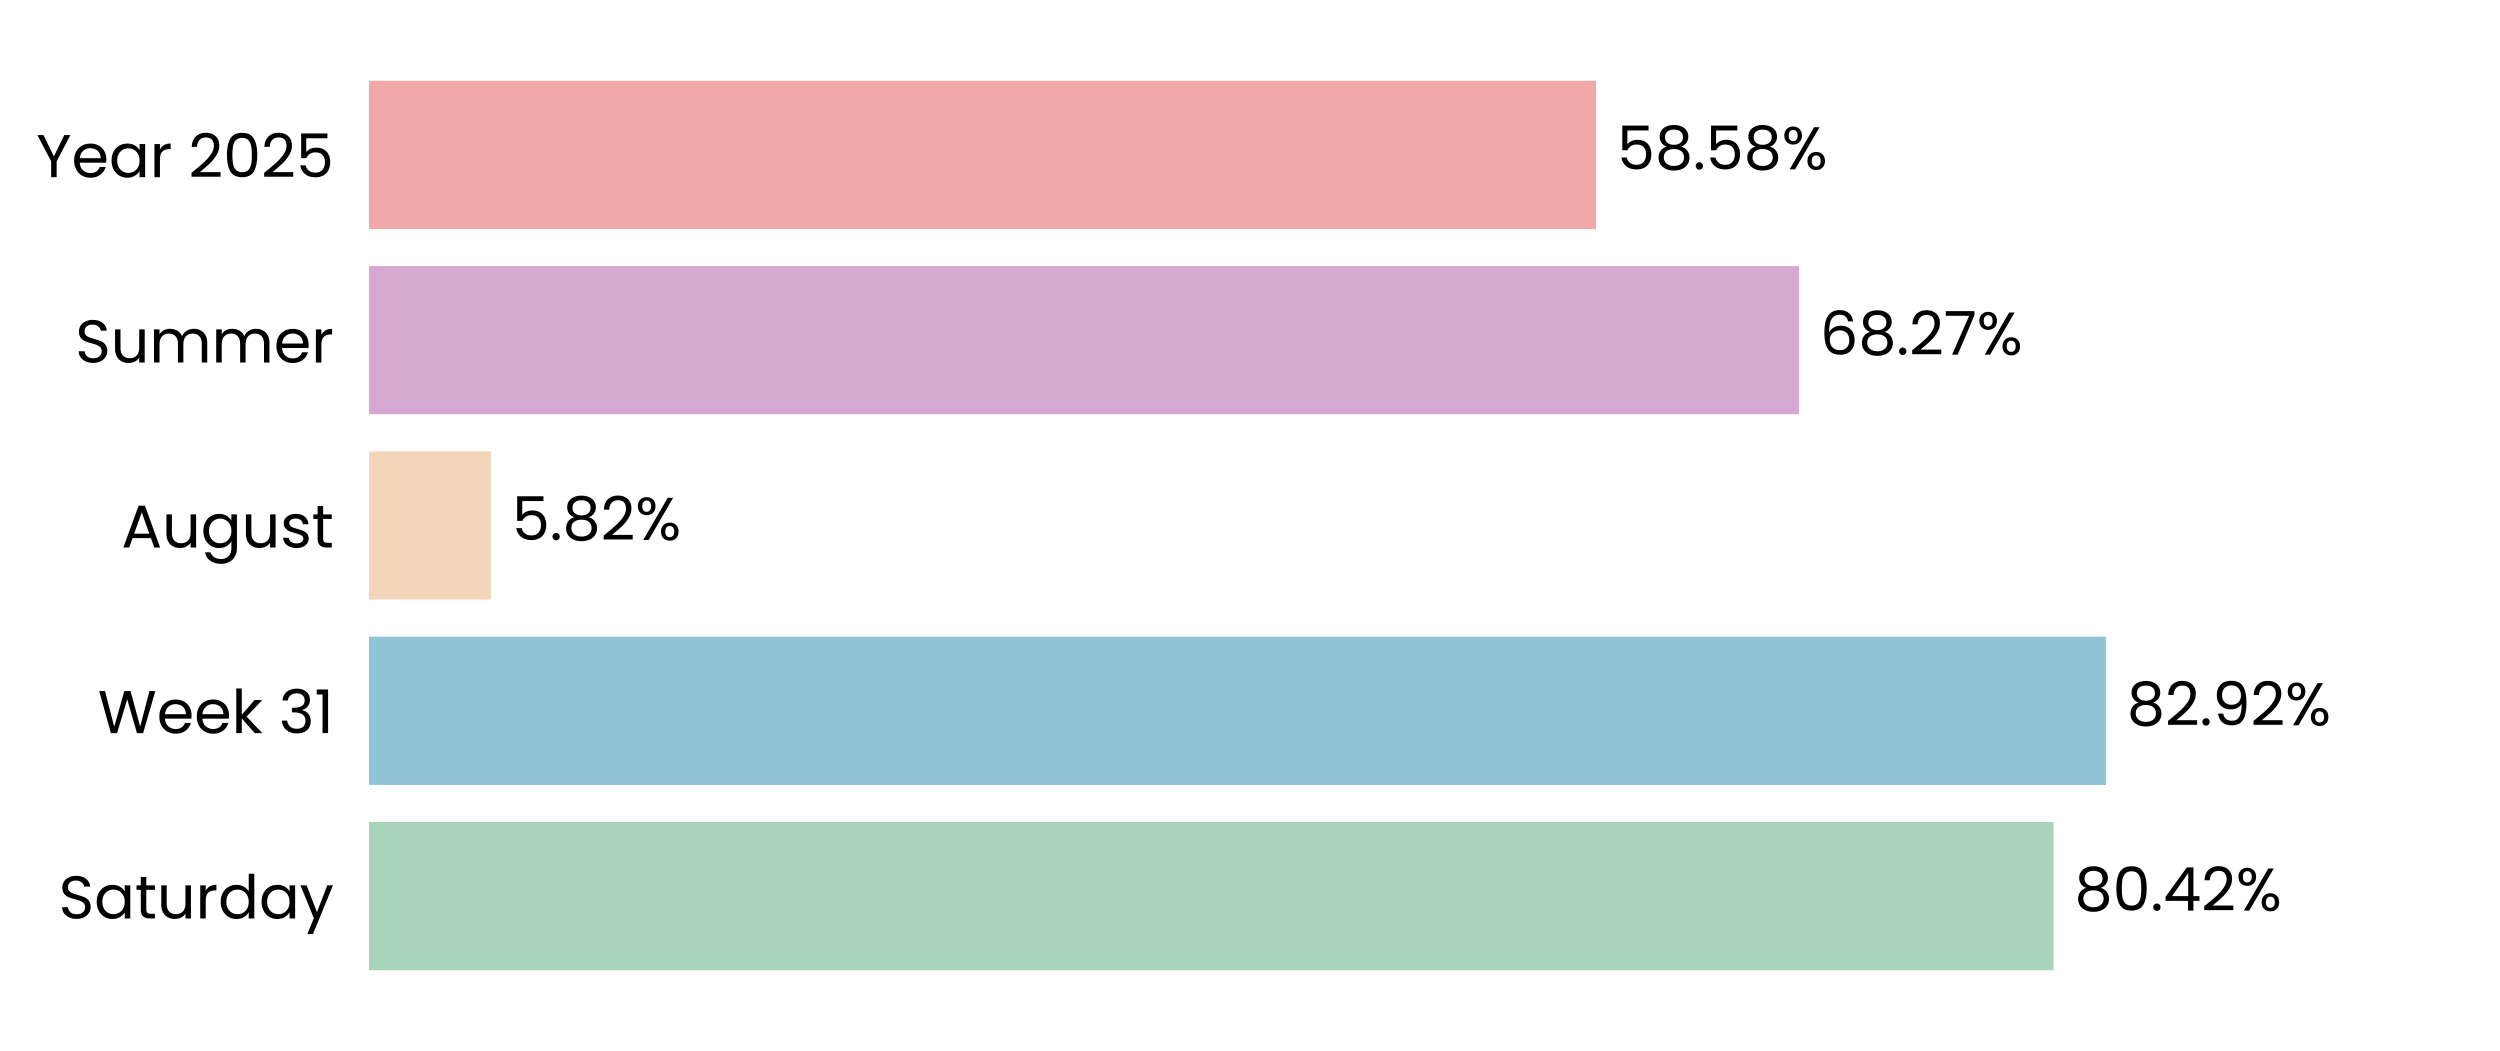
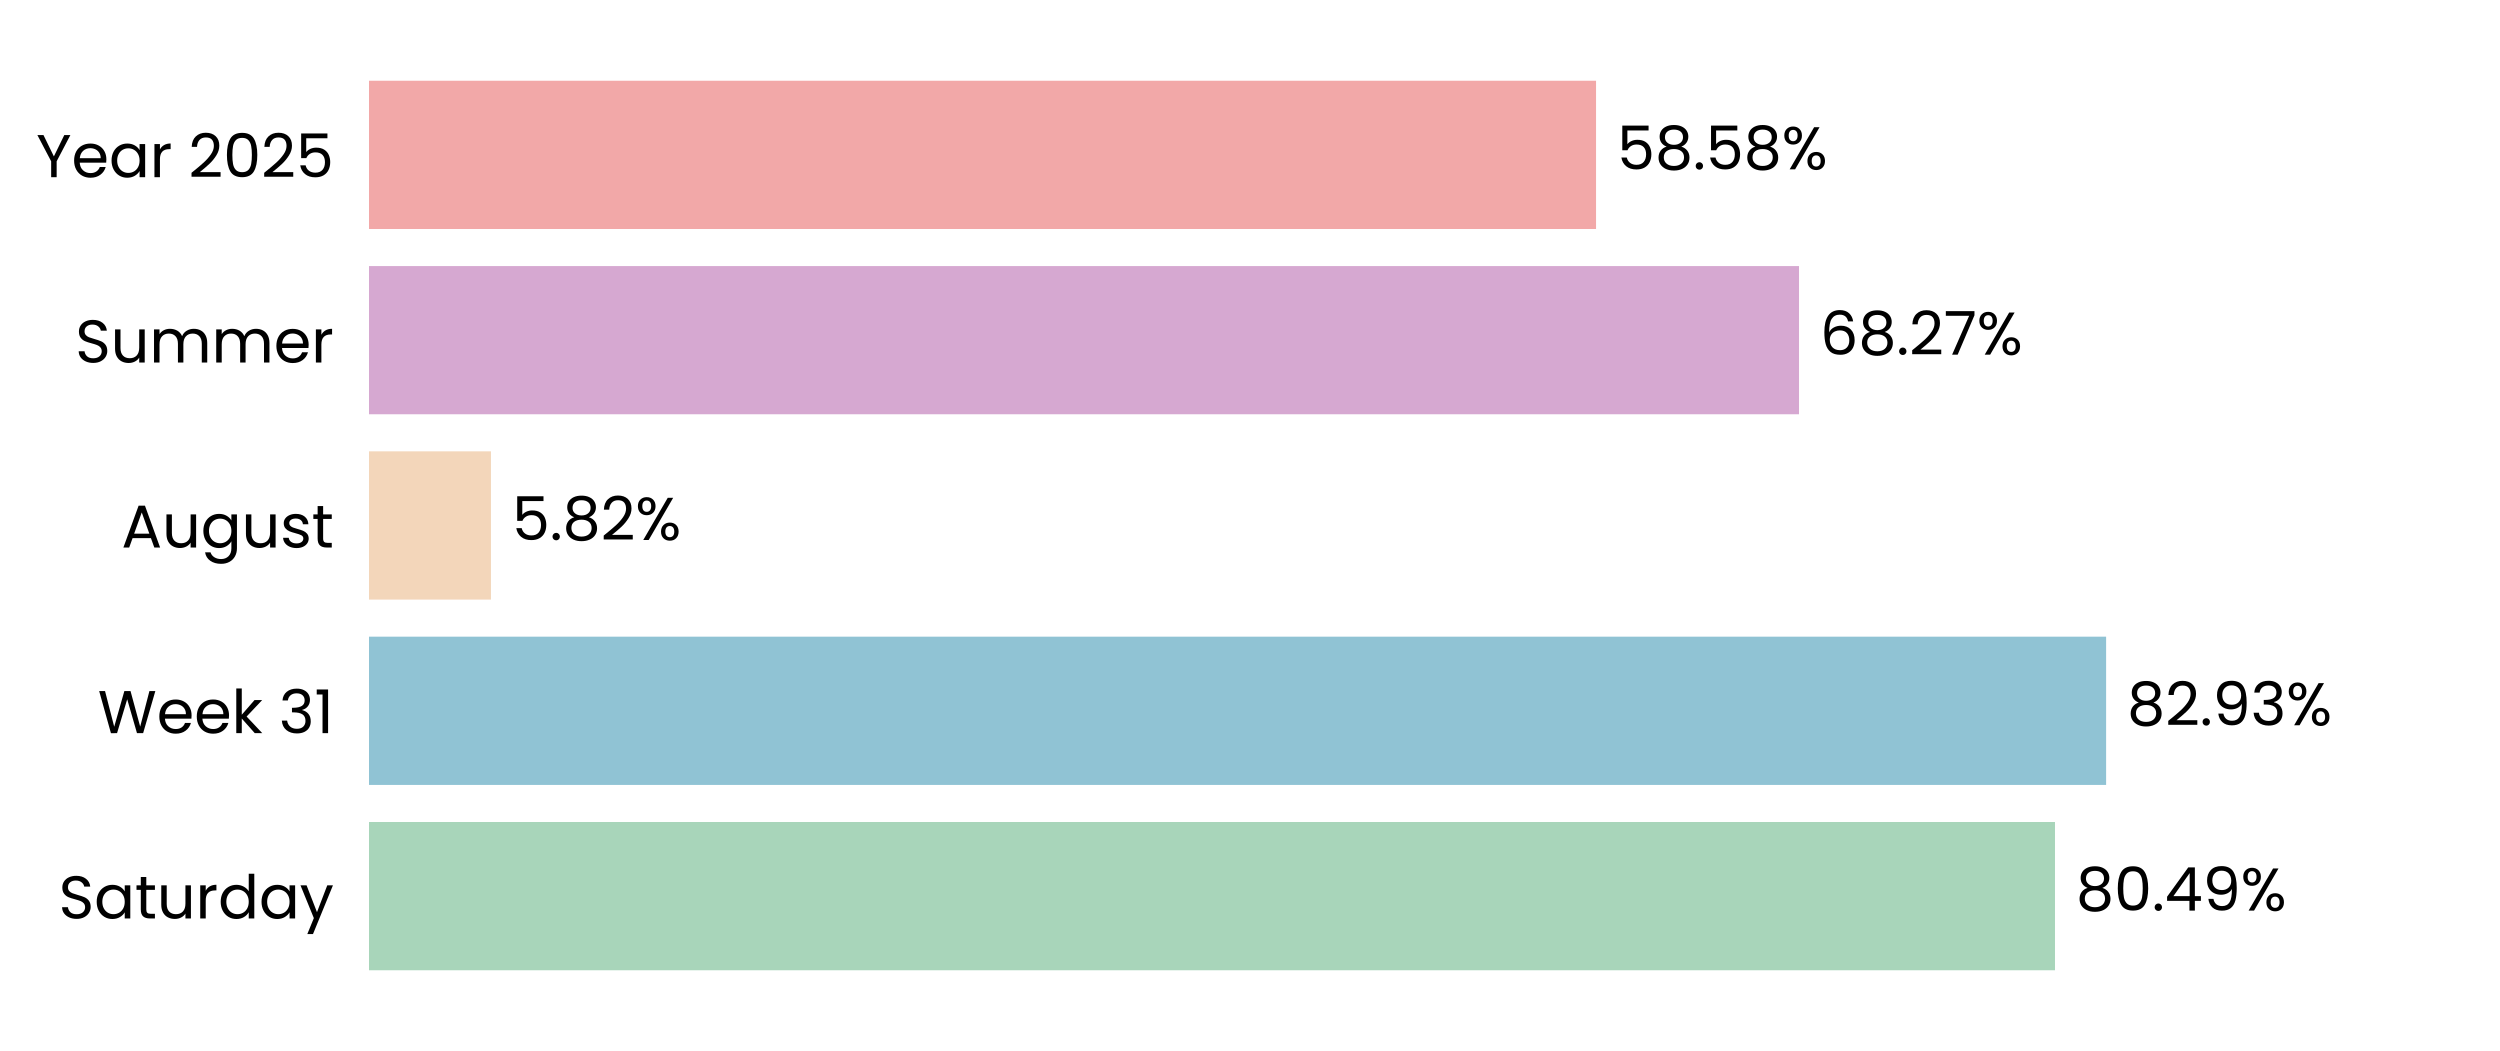
<svg xmlns="http://www.w3.org/2000/svg" xmlns:xlink="http://www.w3.org/1999/xlink" width="496.691pt" height="208.8pt" viewBox="0 0 496.691 208.8" version="1.1">
  <defs>
    <style type="text/css">*{stroke-linejoin: round; stroke-linecap: butt}</style>
  </defs>
  <g id="figure_1">
    <g id="patch_1">
      <path d="M 0 208.8  L 496.691 208.8  L 496.691 0  L 0 0  L 0 208.8  z " style="fill: none" />
    </g>
    <g id="axes_1">
      <g id="patch_2">
        <path d="M 73.311 201.6  L 489.491 201.6  L 489.491 7.2  L 73.311 7.2  L 73.311 201.6  z " style="fill: none" />
      </g>
      <g id="patch_3">
-         <path d="M 73.311 192.764  L 407.989 192.764  L 407.989 163.309  L 73.311 163.309  z " clip-path="url(#p4425aea123)" style="fill: #a8d5ba" />
+         <path d="M 73.311 192.764  L 408.278 192.764  L 408.278 163.309  L 73.311 163.309  z " clip-path="url(#pe7fdd98bf6)" style="fill: #a8d5ba" />
      </g>
      <g id="patch_4">
-         <path d="M 73.311 155.945  L 418.394 155.945  L 418.394 126.491  L 73.311 126.491  z " clip-path="url(#p4425aea123)" style="fill: #90c3d4" />
+         <path d="M 73.311 155.945  L 418.435 155.945  L 418.435 126.491  L 73.311 126.491  z " clip-path="url(#pe7fdd98bf6)" style="fill: #90c3d4" />
      </g>
      <g id="patch_5">
-         <path d="M 73.311 119.127  L 97.532 119.127  L 97.532 89.673  L 73.311 89.673  z " clip-path="url(#p4425aea123)" style="fill: #f3d6ba" />
+         <path d="M 73.311 119.127  L 97.542 119.127  L 97.542 89.673  L 73.311 89.673  z " clip-path="url(#pe7fdd98bf6)" style="fill: #f3d6ba" />
      </g>
      <g id="patch_6">
-         <path d="M 73.311 82.309  L 357.418 82.309  L 357.418 52.855  L 73.311 52.855  z " clip-path="url(#p4425aea123)" style="fill: #d6a8d1" />
+         <path d="M 73.311 82.309  L 357.421 82.309  L 357.421 52.855  L 73.311 52.855  z " clip-path="url(#pe7fdd98bf6)" style="fill: #d6a8d1" />
      </g>
      <g id="patch_7">
-         <path d="M 73.311 45.491  L 317.095 45.491  L 317.095 16.036  L 73.311 16.036  z " clip-path="url(#p4425aea123)" style="fill: #f2a8a8" />
+         <path d="M 73.311 45.491  L 317.096 45.491  L 317.096 16.036  L 73.311 16.036  z " clip-path="url(#pe7fdd98bf6)" style="fill: #f2a8a8" />
      </g>
      <g id="matplotlib.axis_1">
        <g id="ytick_1">
          <g id="text_1">
            <g transform="translate(11.65312 182.4764) scale(0.12 -0.12)">
              <defs>
                <path id="Poppins-Regular-53" d="M 1907 -45  Q 1466 -45 1117 112  Q 768 269 569 547  Q 371 826 365 1190  L 986 1190  Q 1018 877 1245 662  Q 1472 448 1907 448  Q 2323 448 2563 656  Q 2803 864 2803 1190  Q 2803 1446 2662 1606  Q 2522 1766 2310 1849  Q 2099 1933 1741 2029  Q 1299 2144 1033 2259  Q 768 2374 579 2620  Q 390 2867 390 3283  Q 390 3648 576 3929  Q 762 4211 1098 4364  Q 1434 4518 1869 4518  Q 2496 4518 2896 4204  Q 3296 3891 3347 3373  L 2707 3373  Q 2675 3629 2438 3824  Q 2202 4019 1811 4019  Q 1446 4019 1216 3830  Q 986 3642 986 3302  Q 986 3059 1123 2905  Q 1261 2752 1462 2672  Q 1664 2592 2029 2490  Q 2470 2368 2739 2249  Q 3008 2131 3200 1884  Q 3392 1638 3392 1216  Q 3392 890 3219 602  Q 3046 314 2707 134  Q 2368 -45 1907 -45  z " transform="scale(0.015625)" />
                <path id="Poppins-Regular-61" d="M 275 1766  Q 275 2304 492 2710  Q 710 3117 1091 3341  Q 1472 3565 1939 3565  Q 2400 3565 2739 3366  Q 3078 3168 3245 2867  L 3245 3507  L 3834 3507  L 3834 0  L 3245 0  L 3245 653  Q 3072 346 2729 144  Q 2387 -58 1933 -58  Q 1466 -58 1088 172  Q 710 403 492 819  Q 275 1235 275 1766  z M 3245 1760  Q 3245 2157 3085 2451  Q 2925 2746 2653 2902  Q 2381 3059 2054 3059  Q 1728 3059 1459 2905  Q 1190 2752 1030 2457  Q 870 2163 870 1766  Q 870 1363 1030 1065  Q 1190 768 1459 611  Q 1728 454 2054 454  Q 2381 454 2653 611  Q 2925 768 3085 1065  Q 3245 1363 3245 1760  z " transform="scale(0.015625)" />
                <path id="Poppins-Regular-74" d="M 1203 3027  L 1203 960  Q 1203 704 1312 598  Q 1421 493 1690 493  L 2118 493  L 2118 0  L 1594 0  Q 1107 0 864 224  Q 621 448 621 960  L 621 3027  L 166 3027  L 166 3507  L 621 3507  L 621 4390  L 1203 4390  L 1203 3507  L 2118 3507  L 2118 3027  L 1203 3027  z " transform="scale(0.015625)" />
                <path id="Poppins-Regular-75" d="M 3603 3507  L 3603 0  L 3021 0  L 3021 518  Q 2854 250 2556 99  Q 2259 -51 1901 -51  Q 1491 -51 1164 118  Q 838 288 649 627  Q 461 966 461 1453  L 461 3507  L 1037 3507  L 1037 1530  Q 1037 1011 1299 732  Q 1562 454 2016 454  Q 2483 454 2752 742  Q 3021 1030 3021 1581  L 3021 3507  L 3603 3507  z " transform="scale(0.015625)" />
                <path id="Poppins-Regular-72" d="M 1075 2938  Q 1229 3238 1513 3404  Q 1798 3571 2208 3571  L 2208 2970  L 2054 2970  Q 1075 2970 1075 1907  L 1075 0  L 493 0  L 493 3507  L 1075 3507  L 1075 2938  z " transform="scale(0.015625)" />
                <path id="Poppins-Regular-64" d="M 275 1766  Q 275 2304 492 2710  Q 710 3117 1091 3341  Q 1472 3565 1946 3565  Q 2355 3565 2707 3376  Q 3059 3187 3245 2880  L 3245 4736  L 3834 4736  L 3834 0  L 3245 0  L 3245 659  Q 3072 346 2733 144  Q 2394 -58 1939 -58  Q 1472 -58 1091 172  Q 710 403 492 819  Q 275 1235 275 1766  z M 3245 1760  Q 3245 2157 3085 2451  Q 2925 2746 2653 2902  Q 2381 3059 2054 3059  Q 1728 3059 1459 2905  Q 1190 2752 1030 2457  Q 870 2163 870 1766  Q 870 1363 1030 1065  Q 1190 768 1459 611  Q 1728 454 2054 454  Q 2381 454 2653 611  Q 2925 768 3085 1065  Q 3245 1363 3245 1760  z " transform="scale(0.015625)" />
                <path id="Poppins-Regular-79" d="M 3514 3507  L 1402 -1651  L 800 -1651  L 1491 38  L 77 3507  L 723 3507  L 1824 666  L 2912 3507  L 3514 3507  z " transform="scale(0.015625)" />
              </defs>
              <use xlink:href="#Poppins-Regular-53" />
              <use xlink:href="#Poppins-Regular-61" transform="translate(58.7 0)" />
              <use xlink:href="#Poppins-Regular-74" transform="translate(126.3 0)" />
              <use xlink:href="#Poppins-Regular-75" transform="translate(162.7 0)" />
              <use xlink:href="#Poppins-Regular-72" transform="translate(226.7 0)" />
              <use xlink:href="#Poppins-Regular-64" transform="translate(264 0)" />
              <use xlink:href="#Poppins-Regular-61" transform="translate(331.5999 0)" />
              <use xlink:href="#Poppins-Regular-79" transform="translate(399.1999 0)" />
            </g>
          </g>
        </g>
        <g id="ytick_2">
          <g id="text_2">
            <g transform="translate(19.42687 145.6582) scale(0.12 -0.12)">
              <defs>
                <path id="Poppins-Regular-57" d="M 6099 4461  L 4806 0  L 4154 0  L 3117 3590  L 2042 0  L 1395 -6  L 147 4461  L 768 4461  L 1741 678  L 2816 4461  L 3469 4461  L 4493 691  L 5472 4461  L 6099 4461  z " transform="scale(0.015625)" />
                <path id="Poppins-Regular-65" d="M 3693 1888  Q 3693 1722 3674 1536  L 870 1536  Q 902 1018 1225 726  Q 1549 435 2010 435  Q 2387 435 2640 611  Q 2893 787 2995 1082  L 3622 1082  Q 3482 576 3059 259  Q 2637 -58 2010 -58  Q 1510 -58 1116 166  Q 723 390 499 803  Q 275 1216 275 1760  Q 275 2304 492 2713  Q 710 3123 1104 3344  Q 1498 3565 2010 3565  Q 2509 3565 2893 3347  Q 3277 3130 3485 2749  Q 3693 2368 3693 1888  z M 3091 2010  Q 3091 2342 2944 2582  Q 2797 2822 2544 2947  Q 2291 3072 1984 3072  Q 1542 3072 1232 2790  Q 922 2509 877 2010  L 3091 2010  z " transform="scale(0.015625)" />
                <path id="Poppins-Regular-6b" d="M 2451 0  L 1075 1549  L 1075 0  L 493 0  L 493 4736  L 1075 4736  L 1075 1952  L 2426 3507  L 3238 3507  L 1587 1760  L 3245 0  L 2451 0  z " transform="scale(0.015625)" />
                <path id="Poppins-Regular-20" transform="scale(0.015625)" />
                <path id="Poppins-Regular-33" d="M 384 3462  Q 429 4051 838 4384  Q 1248 4717 1901 4717  Q 2336 4717 2653 4560  Q 2970 4403 3133 4134  Q 3296 3866 3296 3526  Q 3296 3130 3069 2842  Q 2842 2554 2477 2470  L 2477 2438  Q 2893 2336 3136 2035  Q 3379 1734 3379 1248  Q 3379 883 3212 592  Q 3046 301 2713 134  Q 2381 -32 1914 -32  Q 1235 -32 800 323  Q 365 678 314 1331  L 877 1331  Q 922 947 1190 704  Q 1459 461 1907 461  Q 2355 461 2588 694  Q 2822 928 2822 1299  Q 2822 1779 2502 1990  Q 2182 2202 1536 2202  L 1389 2202  L 1389 2688  L 1542 2688  Q 2131 2694 2432 2883  Q 2733 3072 2733 3469  Q 2733 3808 2512 4013  Q 2291 4218 1882 4218  Q 1485 4218 1241 4013  Q 998 3808 954 3462  L 384 3462  z " transform="scale(0.015625)" />
                <path id="Poppins-Regular-31" d="M 243 4096  L 243 4627  L 1446 4627  L 1446 0  L 858 0  L 858 4096  L 243 4096  z " transform="scale(0.015625)" />
              </defs>
              <use xlink:href="#Poppins-Regular-57" />
              <use xlink:href="#Poppins-Regular-65" transform="translate(97.59999 0)" />
              <use xlink:href="#Poppins-Regular-65" transform="translate(159.6 0)" />
              <use xlink:href="#Poppins-Regular-6b" transform="translate(221.6 0)" />
              <use xlink:href="#Poppins-Regular-20" transform="translate(273.0999 0)" />
              <use xlink:href="#Poppins-Regular-33" transform="translate(299.7999 0)" />
              <use xlink:href="#Poppins-Regular-31" transform="translate(358.6999 0)" />
            </g>
          </g>
        </g>
        <g id="ytick_3">
          <g id="text_3">
            <g transform="translate(24.11812 108.78) scale(0.12 -0.12)">
              <defs>
                <path id="Poppins-Regular-41" d="M 3130 992  L 1184 992  L 826 0  L 211 0  L 1824 4435  L 2496 4435  L 4102 0  L 3488 0  L 3130 992  z M 2963 1466  L 2157 3718  L 1350 1466  L 2963 1466  z " transform="scale(0.015625)" />
                <path id="Poppins-Regular-67" d="M 1939 3565  Q 2394 3565 2736 3366  Q 3078 3168 3245 2867  L 3245 3507  L 3834 3507  L 3834 -77  Q 3834 -557 3629 -931  Q 3424 -1306 3043 -1517  Q 2662 -1728 2157 -1728  Q 1466 -1728 1005 -1401  Q 544 -1075 461 -512  L 1037 -512  Q 1133 -832 1433 -1027  Q 1734 -1222 2157 -1222  Q 2637 -1222 2941 -921  Q 3245 -621 3245 -77  L 3245 659  Q 3072 352 2733 147  Q 2394 -58 1939 -58  Q 1472 -58 1091 172  Q 710 403 492 819  Q 275 1235 275 1766  Q 275 2304 492 2710  Q 710 3117 1091 3341  Q 1472 3565 1939 3565  z M 3245 1760  Q 3245 2157 3085 2451  Q 2925 2746 2653 2902  Q 2381 3059 2054 3059  Q 1728 3059 1459 2905  Q 1190 2752 1030 2457  Q 870 2163 870 1766  Q 870 1363 1030 1065  Q 1190 768 1459 611  Q 1728 454 2054 454  Q 2381 454 2653 611  Q 2925 768 3085 1065  Q 3245 1363 3245 1760  z " transform="scale(0.015625)" />
                <path id="Poppins-Regular-73" d="M 1734 -58  Q 1331 -58 1011 80  Q 691 218 505 464  Q 320 710 301 1030  L 902 1030  Q 928 768 1149 601  Q 1370 435 1728 435  Q 2061 435 2253 582  Q 2445 730 2445 954  Q 2445 1184 2240 1296  Q 2035 1408 1606 1517  Q 1216 1619 969 1724  Q 723 1830 547 2038  Q 371 2246 371 2586  Q 371 2854 531 3078  Q 691 3302 985 3433  Q 1280 3565 1658 3565  Q 2240 3565 2598 3270  Q 2957 2976 2982 2464  L 2400 2464  Q 2381 2739 2179 2905  Q 1978 3072 1638 3072  Q 1325 3072 1139 2937  Q 954 2803 954 2586  Q 954 2413 1066 2301  Q 1178 2189 1347 2121  Q 1517 2054 1818 1971  Q 2195 1869 2432 1769  Q 2669 1670 2838 1472  Q 3008 1274 3014 954  Q 3014 666 2854 435  Q 2694 205 2403 73  Q 2112 -58 1734 -58  z " transform="scale(0.015625)" />
              </defs>
              <use xlink:href="#Poppins-Regular-41" />
              <use xlink:href="#Poppins-Regular-75" transform="translate(67.39999 0)" />
              <use xlink:href="#Poppins-Regular-67" transform="translate(131.4 0)" />
              <use xlink:href="#Poppins-Regular-75" transform="translate(199 0)" />
              <use xlink:href="#Poppins-Regular-73" transform="translate(263 0)" />
              <use xlink:href="#Poppins-Regular-74" transform="translate(315.2 0)" />
            </g>
          </g>
        </g>
        <g id="ytick_4">
          <g id="text_4">
            <g transform="translate(14.95125 72.02182) scale(0.12 -0.12)">
              <defs>
                <path id="Poppins-Regular-6d" d="M 4710 3571  Q 5120 3571 5440 3401  Q 5760 3232 5945 2893  Q 6131 2554 6131 2067  L 6131 0  L 5555 0  L 5555 1984  Q 5555 2509 5296 2787  Q 5037 3066 4595 3066  Q 4141 3066 3872 2774  Q 3603 2483 3603 1933  L 3603 0  L 3027 0  L 3027 1984  Q 3027 2509 2768 2787  Q 2509 3066 2067 3066  Q 1613 3066 1344 2774  Q 1075 2483 1075 1933  L 1075 0  L 493 0  L 493 3507  L 1075 3507  L 1075 3002  Q 1248 3277 1539 3424  Q 1830 3571 2182 3571  Q 2624 3571 2963 3372  Q 3302 3174 3469 2790  Q 3616 3162 3955 3366  Q 4294 3571 4710 3571  z " transform="scale(0.015625)" />
              </defs>
              <use xlink:href="#Poppins-Regular-53" />
              <use xlink:href="#Poppins-Regular-75" transform="translate(58.7 0)" />
              <use xlink:href="#Poppins-Regular-6d" transform="translate(122.7 0)" />
              <use xlink:href="#Poppins-Regular-6d" transform="translate(225.7 0)" />
              <use xlink:href="#Poppins-Regular-65" transform="translate(328.7 0)" />
              <use xlink:href="#Poppins-Regular-72" transform="translate(390.6999 0)" />
            </g>
          </g>
        </g>
        <g id="ytick_5">
          <g id="text_5">
            <g transform="translate(7.2 35.20364) scale(0.12 -0.12)">
              <defs>
                <path id="Poppins-Regular-59" d="M 3616 4461  L 2163 1683  L 2163 0  L 1581 0  L 1581 1683  L 122 4461  L 768 4461  L 1869 2202  L 2970 4461  L 3616 4461  z " transform="scale(0.015625)" />
                <path id="Poppins-Regular-32" d="M 326 467  Q 1139 1120 1600 1539  Q 2061 1958 2377 2416  Q 2694 2874 2694 3315  Q 2694 3731 2492 3971  Q 2291 4211 1843 4211  Q 1408 4211 1168 3939  Q 928 3667 909 3213  L 346 3213  Q 371 3930 780 4320  Q 1190 4710 1837 4710  Q 2496 4710 2883 4345  Q 3270 3981 3270 3341  Q 3270 2810 2953 2307  Q 2637 1805 2233 1424  Q 1830 1043 1203 538  L 3405 538  L 3405 51  L 326 51  L 326 467  z " transform="scale(0.015625)" />
                <path id="Poppins-Regular-30" d="M 397 2362  Q 397 3462 755 4080  Q 1114 4698 2010 4698  Q 2899 4698 3257 4080  Q 3616 3462 3616 2362  Q 3616 1242 3257 621  Q 2899 0 2010 0  Q 1114 0 755 621  Q 397 1242 397 2362  z M 3040 2362  Q 3040 2918 2966 3305  Q 2893 3693 2665 3929  Q 2438 4166 2010 4166  Q 1574 4166 1347 3929  Q 1120 3693 1046 3305  Q 973 2918 973 2362  Q 973 1786 1046 1395  Q 1120 1005 1347 768  Q 1574 531 2010 531  Q 2438 531 2665 768  Q 2893 1005 2966 1395  Q 3040 1786 3040 2362  z " transform="scale(0.015625)" />
                <path id="Poppins-Regular-35" d="M 3347 4122  L 1101 4122  L 1101 2662  Q 1248 2867 1536 2998  Q 1824 3130 2157 3130  Q 2688 3130 3021 2909  Q 3354 2688 3498 2339  Q 3642 1990 3642 1600  Q 3642 1139 3469 774  Q 3296 410 2941 198  Q 2586 -13 2061 -13  Q 1389 -13 973 332  Q 557 678 467 1254  L 1037 1254  Q 1120 890 1389 685  Q 1658 480 2067 480  Q 2573 480 2829 784  Q 3085 1088 3085 1587  Q 3085 2086 2829 2358  Q 2573 2630 2074 2630  Q 1734 2630 1481 2467  Q 1229 2304 1114 2022  L 563 2022  L 563 4634  L 3347 4634  L 3347 4122  z " transform="scale(0.015625)" />
              </defs>
              <use xlink:href="#Poppins-Regular-59" />
              <use xlink:href="#Poppins-Regular-65" transform="translate(58.39999 0)" />
              <use xlink:href="#Poppins-Regular-61" transform="translate(120.4 0)" />
              <use xlink:href="#Poppins-Regular-72" transform="translate(188 0)" />
              <use xlink:href="#Poppins-Regular-20" transform="translate(225.3 0)" />
              <use xlink:href="#Poppins-Regular-32" transform="translate(252 0)" />
              <use xlink:href="#Poppins-Regular-30" transform="translate(309.4999 0)" />
              <use xlink:href="#Poppins-Regular-32" transform="translate(372.2999 0)" />
              <use xlink:href="#Poppins-Regular-35" transform="translate(429.7999 0)" />
            </g>
          </g>
        </g>
      </g>
      <g id="text_6">
-         <g transform="translate(412.1511 180.9164) scale(0.12 -0.12)">
+         <g transform="translate(412.4401 180.9164) scale(0.12 -0.12)">
          <defs>
            <path id="Poppins-Regular-38" d="M 1242 2406  Q 883 2547 691 2816  Q 499 3085 499 3469  Q 499 3814 672 4092  Q 845 4371 1187 4534  Q 1530 4698 2016 4698  Q 2502 4698 2844 4534  Q 3187 4371 3363 4092  Q 3539 3814 3539 3469  Q 3539 3098 3340 2819  Q 3142 2541 2797 2406  Q 3194 2285 3427 1981  Q 3661 1677 3661 1248  Q 3661 832 3456 521  Q 3251 211 2876 41  Q 2502 -128 2016 -128  Q 1530 -128 1162 41  Q 794 211 589 521  Q 384 832 384 1248  Q 384 1677 614 1984  Q 845 2291 1242 2406  z M 2976 3398  Q 2976 3789 2720 4000  Q 2464 4211 2016 4211  Q 1574 4211 1318 4000  Q 1062 3789 1062 3392  Q 1062 3034 1328 2816  Q 1594 2598 2016 2598  Q 2445 2598 2710 2819  Q 2976 3040 2976 3398  z M 2016 2150  Q 1542 2150 1241 1929  Q 941 1709 941 1267  Q 941 858 1232 608  Q 1523 358 2016 358  Q 2509 358 2797 608  Q 3085 858 3085 1267  Q 3085 1696 2790 1923  Q 2496 2150 2016 2150  z " transform="scale(0.015625)" />
            <path id="Poppins-Regular-2e" d="M 678 -38  Q 512 -38 397 77  Q 282 192 282 358  Q 282 525 397 640  Q 512 755 678 755  Q 838 755 950 640  Q 1062 525 1062 358  Q 1062 192 950 77  Q 838 -38 678 -38  z " transform="scale(0.015625)" />
            <path id="Poppins-Regular-34" d="M 256 1030  L 256 1472  L 2502 4582  L 3200 4582  L 3200 1536  L 3840 1536  L 3840 1030  L 3200 1030  L 3200 0  L 2624 0  L 2624 1030  L 256 1030  z M 2650 3974  L 928 1536  L 2650 1536  L 2650 3974  z " transform="scale(0.015625)" />
+             <path id="Poppins-Regular-39" d="M 1146 1242  Q 1210 877 1443 678  Q 1677 480 2074 480  Q 2605 480 2857 896  Q 3110 1312 3098 2298  Q 2963 2010 2649 1846  Q 2336 1683 1952 1683  Q 1523 1683 1187 1859  Q 851 2035 659 2374  Q 467 2714 467 3194  Q 467 3878 864 4297  Q 1261 4717 1990 4717  Q 2886 4717 3248 4134  Q 3610 3552 3610 2400  Q 3610 1594 3466 1069  Q 3322 544 2979 269  Q 2637 -6 2042 -6  Q 1389 -6 1024 346  Q 659 698 608 1242  L 1146 1242  z M 2048 2176  Q 2477 2176 2752 2441  Q 3027 2707 3027 3162  Q 3027 3642 2758 3936  Q 2490 4230 2003 4230  Q 1555 4230 1289 3948  Q 1024 3667 1024 3206  Q 1024 2739 1286 2457  Q 1549 2176 2048 2176  z " transform="scale(0.015625)" />
            <path id="Poppins-Regular-25" d="M 269 3584  Q 269 4019 531 4278  Q 794 4538 1203 4538  Q 1613 4538 1875 4278  Q 2138 4019 2138 3584  Q 2138 3142 1875 2883  Q 1613 2624 1203 2624  Q 794 2624 531 2883  Q 269 3142 269 3584  z M 4006 4467  L 1414 0  L 838 0  L 3430 4467  L 4006 4467  z M 1203 4179  Q 986 4179 861 4028  Q 736 3878 736 3584  Q 736 3290 861 3136  Q 986 2982 1203 2982  Q 1421 2982 1549 3139  Q 1677 3296 1677 3584  Q 1677 3878 1549 4028  Q 1421 4179 1203 4179  z M 2720 883  Q 2720 1325 2982 1584  Q 3245 1843 3654 1843  Q 4064 1843 4323 1584  Q 4582 1325 4582 883  Q 4582 448 4323 185  Q 4064 -77 3654 -77  Q 3245 -77 2982 182  Q 2720 442 2720 883  z M 3648 1478  Q 3430 1478 3302 1328  Q 3174 1178 3174 883  Q 3174 595 3302 444  Q 3430 294 3648 294  Q 3866 294 3994 444  Q 4122 595 4122 883  Q 4122 1178 3994 1328  Q 3866 1478 3648 1478  z " transform="scale(0.015625)" />
          </defs>
          <use xlink:href="#Poppins-Regular-38" />
          <use xlink:href="#Poppins-Regular-30" transform="translate(63.09999 0)" />
          <use xlink:href="#Poppins-Regular-2e" transform="translate(125.9 0)" />
          <use xlink:href="#Poppins-Regular-34" transform="translate(146.9 0)" />
-           <use xlink:href="#Poppins-Regular-32" transform="translate(209.8 0)" />
-           <use xlink:href="#Poppins-Regular-25" transform="translate(267.2999 0)" />
+           <use xlink:href="#Poppins-Regular-39" transform="translate(209.8 0)" />
+           <use xlink:href="#Poppins-Regular-25" transform="translate(272.7999 0)" />
        </g>
      </g>
      <g id="text_7">
-         <g transform="translate(422.5556 144.0982) scale(0.12 -0.12)">
-           <defs>
-             <path id="Poppins-Regular-39" d="M 1146 1242  Q 1210 877 1443 678  Q 1677 480 2074 480  Q 2605 480 2857 896  Q 3110 1312 3098 2298  Q 2963 2010 2649 1846  Q 2336 1683 1952 1683  Q 1523 1683 1187 1859  Q 851 2035 659 2374  Q 467 2714 467 3194  Q 467 3878 864 4297  Q 1261 4717 1990 4717  Q 2886 4717 3248 4134  Q 3610 3552 3610 2400  Q 3610 1594 3466 1069  Q 3322 544 2979 269  Q 2637 -6 2042 -6  Q 1389 -6 1024 346  Q 659 698 608 1242  L 1146 1242  z M 2048 2176  Q 2477 2176 2752 2441  Q 3027 2707 3027 3162  Q 3027 3642 2758 3936  Q 2490 4230 2003 4230  Q 1555 4230 1289 3948  Q 1024 3667 1024 3206  Q 1024 2739 1286 2457  Q 1549 2176 2048 2176  z " transform="scale(0.015625)" />
-           </defs>
+         <g transform="translate(422.5969 144.0982) scale(0.12 -0.12)">
          <use xlink:href="#Poppins-Regular-38" />
          <use xlink:href="#Poppins-Regular-32" transform="translate(63.09999 0)" />
          <use xlink:href="#Poppins-Regular-2e" transform="translate(120.6 0)" />
          <use xlink:href="#Poppins-Regular-39" transform="translate(141.6 0)" />
-           <use xlink:href="#Poppins-Regular-32" transform="translate(204.5999 0)" />
-           <use xlink:href="#Poppins-Regular-25" transform="translate(262.0999 0)" />
+           <use xlink:href="#Poppins-Regular-33" transform="translate(204.5999 0)" />
+           <use xlink:href="#Poppins-Regular-25" transform="translate(263.4999 0)" />
        </g>
      </g>
      <g id="text_8">
-         <g transform="translate(101.6943 107.28) scale(0.12 -0.12)">
+         <g transform="translate(101.7036 107.28) scale(0.12 -0.12)">
          <use xlink:href="#Poppins-Regular-35" />
          <use xlink:href="#Poppins-Regular-2e" transform="translate(62.79999 0)" />
          <use xlink:href="#Poppins-Regular-38" transform="translate(83.79997 0)" />
          <use xlink:href="#Poppins-Regular-32" transform="translate(146.9 0)" />
          <use xlink:href="#Poppins-Regular-25" transform="translate(204.3999 0)" />
        </g>
      </g>
      <g id="text_9">
-         <g transform="translate(361.58 70.46182) scale(0.12 -0.12)">
+         <g transform="translate(361.5831 70.46182) scale(0.12 -0.12)">
          <defs>
            <path id="Poppins-Regular-36" d="M 2976 3526  Q 2835 4237 2099 4237  Q 1530 4237 1248 3798  Q 966 3360 973 2355  Q 1120 2688 1462 2877  Q 1805 3066 2227 3066  Q 2886 3066 3280 2656  Q 3674 2246 3674 1523  Q 3674 1088 3504 742  Q 3334 397 2992 192  Q 2650 -13 2163 -13  Q 1504 -13 1133 281  Q 762 576 614 1094  Q 467 1613 467 2374  Q 467 4723 2106 4723  Q 2733 4723 3091 4384  Q 3450 4045 3514 3526  L 2976 3526  z M 2106 2573  Q 1830 2573 1587 2461  Q 1344 2349 1193 2121  Q 1043 1894 1043 1568  Q 1043 1082 1324 778  Q 1606 474 2131 474  Q 2579 474 2844 752  Q 3110 1030 3110 1504  Q 3110 2003 2854 2288  Q 2598 2573 2106 2573  z " transform="scale(0.015625)" />
            <path id="Poppins-Regular-37" d="M 3245 4173  L 1466 0  L 877 0  L 2682 4115  L 211 4115  L 211 4614  L 3245 4614  L 3245 4173  z " transform="scale(0.015625)" />
          </defs>
          <use xlink:href="#Poppins-Regular-36" />
          <use xlink:href="#Poppins-Regular-38" transform="translate(63.49999 0)" />
          <use xlink:href="#Poppins-Regular-2e" transform="translate(126.6 0)" />
          <use xlink:href="#Poppins-Regular-32" transform="translate(147.6 0)" />
          <use xlink:href="#Poppins-Regular-37" transform="translate(205.0999 0)" />
          <use xlink:href="#Poppins-Regular-25" transform="translate(259.6999 0)" />
        </g>
      </g>
      <g id="text_10">
-         <g transform="translate(321.2567 33.64364) scale(0.12 -0.12)">
+         <g transform="translate(321.2575 33.64364) scale(0.12 -0.12)">
          <use xlink:href="#Poppins-Regular-35" />
          <use xlink:href="#Poppins-Regular-38" transform="translate(62.79999 0)" />
          <use xlink:href="#Poppins-Regular-2e" transform="translate(125.9 0)" />
          <use xlink:href="#Poppins-Regular-35" transform="translate(146.9 0)" />
          <use xlink:href="#Poppins-Regular-38" transform="translate(209.7 0)" />
          <use xlink:href="#Poppins-Regular-25" transform="translate(272.7999 0)" />
        </g>
      </g>
    </g>
  </g>
  <defs>
-     <clipPath id="p4425aea123">
+     <clipPath id="pe7fdd98bf6">
      <rect x="73.311" y="7.2" width="416.18" height="194.4" />
    </clipPath>
  </defs>
</svg>
